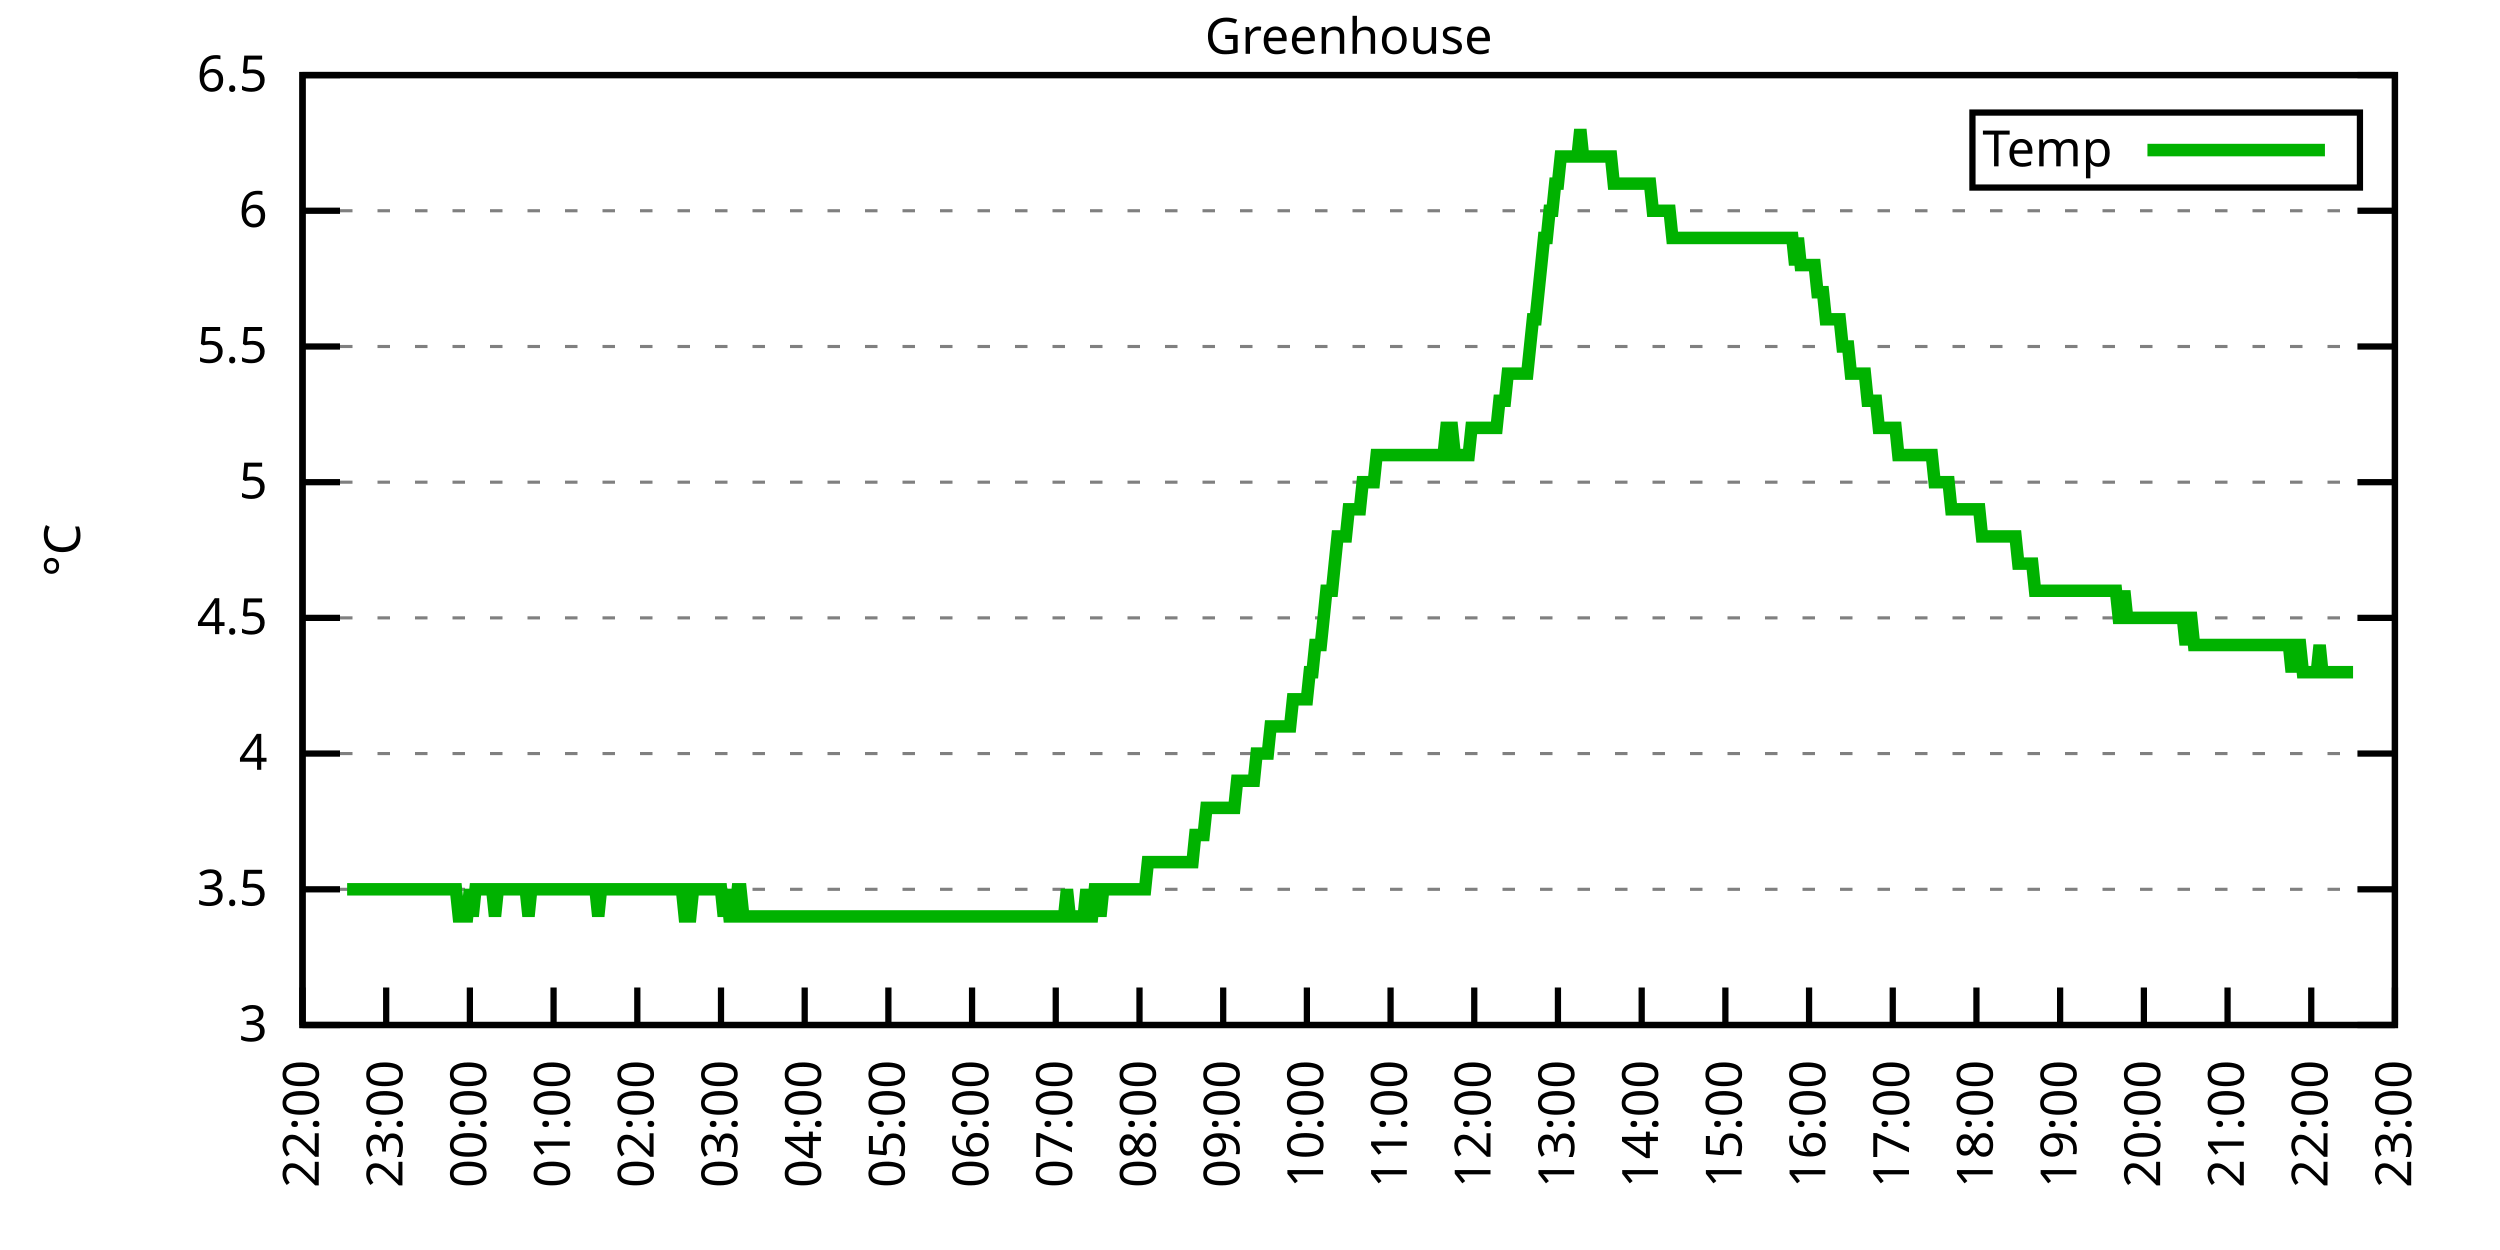
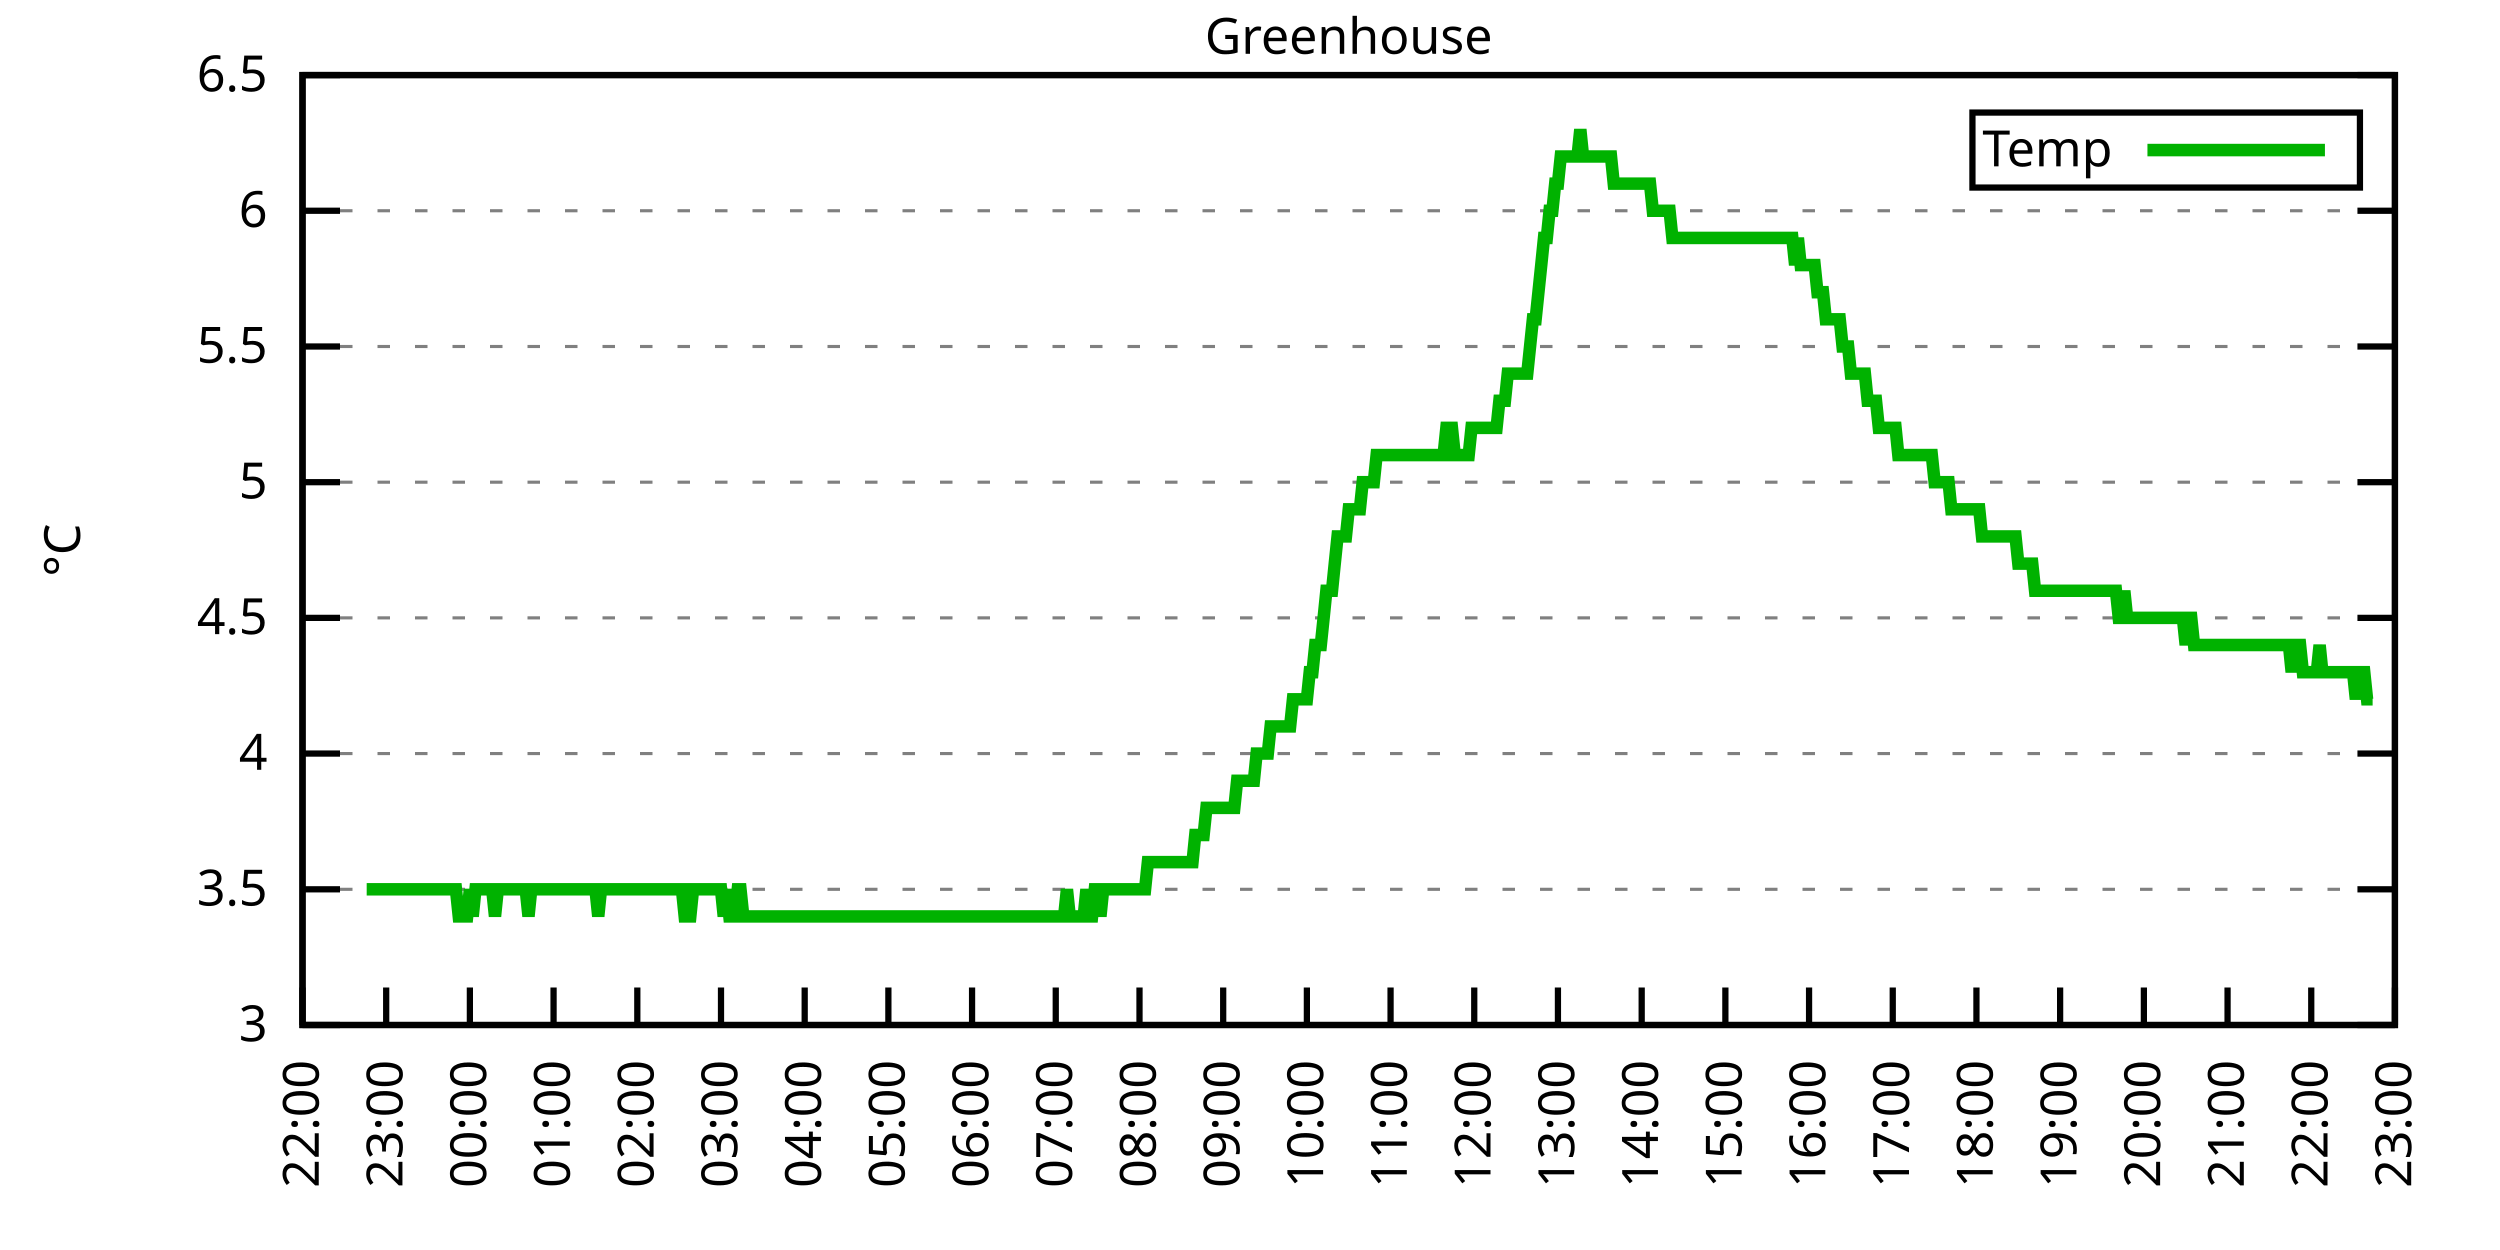
<svg xmlns="http://www.w3.org/2000/svg" xmlns:xlink="http://www.w3.org/1999/xlink" width="400" height="200" viewBox="0 0 400 200">
  <g id="gnuplot_canvas">
    <rect x="0" y="0" width="400" height="200" fill="none" />
    <defs>
      <circle id="gpDot" r="0.5" stroke-width="0.5" stroke="currentColor" />
      <path id="gpPt0" stroke-width="0.333" stroke="currentColor" d="M-1,0 h2 M0,-1 v2" />
      <path id="gpPt1" stroke-width="0.333" stroke="currentColor" d="M-1,-1 L1,1 M1,-1 L-1,1" />
      <path id="gpPt2" stroke-width="0.333" stroke="currentColor" d="M-1,0 L1,0 M0,-1 L0,1 M-1,-1 L1,1 M-1,1 L1,-1" />
      <rect id="gpPt3" stroke-width="0.333" stroke="currentColor" x="-1" y="-1" width="2" height="2" />
      <rect id="gpPt4" stroke-width="0.333" stroke="currentColor" fill="currentColor" x="-1" y="-1" width="2" height="2" />
      <circle id="gpPt5" stroke-width="0.333" stroke="currentColor" cx="0" cy="0" r="1" />
      <use xlink:href="#gpPt5" id="gpPt6" fill="currentColor" stroke="none" />
      <path id="gpPt7" stroke-width="0.333" stroke="currentColor" d="M0,-1.33 L-1.33,0.67 L1.33,0.67 z" />
      <use xlink:href="#gpPt7" id="gpPt8" fill="currentColor" stroke="none" />
      <use xlink:href="#gpPt7" id="gpPt9" stroke="currentColor" transform="rotate(180)" />
      <use xlink:href="#gpPt9" id="gpPt10" fill="currentColor" stroke="none" />
      <use xlink:href="#gpPt3" id="gpPt11" stroke="currentColor" transform="rotate(45)" />
      <use xlink:href="#gpPt11" id="gpPt12" fill="currentColor" stroke="none" />
      <path id="gpPt13" stroke-width="0.333" stroke="currentColor" d="M0,1.330 L1.265,0.411 L0.782,-1.067 L-0.782,-1.076 L-1.265,0.411 z" />
      <use xlink:href="#gpPt13" id="gpPt14" fill="currentColor" stroke="none" />
      <filter id="textbox" filterUnits="objectBoundingBox" x="0" y="0" height="1" width="1">
        <feFlood flood-color="white" flood-opacity="1" result="bgnd" />
        <feComposite in="SourceGraphic" in2="bgnd" operator="atop" />
      </filter>
      <filter id="greybox" filterUnits="objectBoundingBox" x="0" y="0" height="1" width="1">
        <feFlood flood-color="lightgrey" flood-opacity="1" result="grey" />
        <feComposite in="SourceGraphic" in2="grey" operator="atop" />
      </filter>
    </defs>
    <g fill="none" color="white" stroke="currentColor" stroke-width="1.00" stroke-linecap="butt" stroke-linejoin="miter">
</g>
    <g fill="none" color="black" stroke="currentColor" stroke-width="1.00" stroke-linecap="butt" stroke-linejoin="miter">
      <g stroke="none" shape-rendering="crispEdges">
        <polygon fill="rgb(255, 255, 255)" points="48.40,164.00 383.18,164.00 383.18,12.02 48.40,12.02 " />
      </g>
    </g>
    <g fill="none" color="black" stroke="currentColor" stroke-width="1.00" stroke-linecap="butt" stroke-linejoin="miter">
</g>
    <g fill="none" color="black" stroke="black" stroke-width="0.50" stroke-linecap="butt" stroke-linejoin="miter">
</g>
    <g fill="none" color="gray" stroke="currentColor" stroke-width="0.50" stroke-linecap="butt" stroke-linejoin="miter">
      <path stroke="gray" stroke-dasharray="2,4" class="gridline" d="M48.40,164.00 L383.19,164.00  " />
    </g>
    <g fill="none" color="gray" stroke="gray" stroke-width="1.00" stroke-linecap="butt" stroke-linejoin="miter">
</g>
    <g fill="none" color="black" stroke="currentColor" stroke-width="1.00" stroke-linecap="butt" stroke-linejoin="miter">
      <path stroke="black" d="M48.40,164.00 L54.40,164.00 M383.19,164.00 L377.19,164.00  " />
      <g transform="translate(42.80,166.60)" stroke="none" fill="black" font-family="Sans" font-size="8.00" text-anchor="end">
        <text>
          <tspan font-family="Sans"> 3</tspan>
        </text>
      </g>
    </g>
    <g fill="none" color="black" stroke="currentColor" stroke-width="1.00" stroke-linecap="butt" stroke-linejoin="miter">
</g>
    <g fill="none" color="black" stroke="black" stroke-width="0.50" stroke-linecap="butt" stroke-linejoin="miter">
</g>
    <g fill="none" color="gray" stroke="currentColor" stroke-width="0.50" stroke-linecap="butt" stroke-linejoin="miter">
      <path stroke="gray" stroke-dasharray="2,4" class="gridline" d="M48.40,142.29 L383.19,142.29  " />
    </g>
    <g fill="none" color="gray" stroke="gray" stroke-width="1.00" stroke-linecap="butt" stroke-linejoin="miter">
</g>
    <g fill="none" color="black" stroke="currentColor" stroke-width="1.00" stroke-linecap="butt" stroke-linejoin="miter">
      <path stroke="black" d="M48.40,142.29 L54.40,142.29 M383.19,142.29 L377.19,142.29  " />
      <g transform="translate(42.80,144.89)" stroke="none" fill="black" font-family="Sans" font-size="8.00" text-anchor="end">
        <text>
          <tspan font-family="Sans"> 3.5</tspan>
        </text>
      </g>
    </g>
    <g fill="none" color="black" stroke="currentColor" stroke-width="1.00" stroke-linecap="butt" stroke-linejoin="miter">
</g>
    <g fill="none" color="black" stroke="black" stroke-width="0.50" stroke-linecap="butt" stroke-linejoin="miter">
</g>
    <g fill="none" color="gray" stroke="currentColor" stroke-width="0.50" stroke-linecap="butt" stroke-linejoin="miter">
      <path stroke="gray" stroke-dasharray="2,4" class="gridline" d="M48.40,120.57 L383.19,120.57  " />
    </g>
    <g fill="none" color="gray" stroke="gray" stroke-width="1.00" stroke-linecap="butt" stroke-linejoin="miter">
</g>
    <g fill="none" color="black" stroke="currentColor" stroke-width="1.00" stroke-linecap="butt" stroke-linejoin="miter">
      <path stroke="black" d="M48.40,120.57 L54.40,120.57 M383.19,120.57 L377.19,120.57  " />
      <g transform="translate(42.80,123.17)" stroke="none" fill="black" font-family="Sans" font-size="8.00" text-anchor="end">
        <text>
          <tspan font-family="Sans"> 4</tspan>
        </text>
      </g>
    </g>
    <g fill="none" color="black" stroke="currentColor" stroke-width="1.00" stroke-linecap="butt" stroke-linejoin="miter">
</g>
    <g fill="none" color="black" stroke="black" stroke-width="0.50" stroke-linecap="butt" stroke-linejoin="miter">
</g>
    <g fill="none" color="gray" stroke="currentColor" stroke-width="0.50" stroke-linecap="butt" stroke-linejoin="miter">
      <path stroke="gray" stroke-dasharray="2,4" class="gridline" d="M48.40,98.86 L383.19,98.86  " />
    </g>
    <g fill="none" color="gray" stroke="gray" stroke-width="1.00" stroke-linecap="butt" stroke-linejoin="miter">
</g>
    <g fill="none" color="black" stroke="currentColor" stroke-width="1.00" stroke-linecap="butt" stroke-linejoin="miter">
      <path stroke="black" d="M48.40,98.86 L54.40,98.86 M383.19,98.86 L377.19,98.86  " />
      <g transform="translate(42.80,101.46)" stroke="none" fill="black" font-family="Sans" font-size="8.00" text-anchor="end">
        <text>
          <tspan font-family="Sans"> 4.5</tspan>
        </text>
      </g>
    </g>
    <g fill="none" color="black" stroke="currentColor" stroke-width="1.00" stroke-linecap="butt" stroke-linejoin="miter">
</g>
    <g fill="none" color="black" stroke="black" stroke-width="0.50" stroke-linecap="butt" stroke-linejoin="miter">
</g>
    <g fill="none" color="gray" stroke="currentColor" stroke-width="0.50" stroke-linecap="butt" stroke-linejoin="miter">
      <path stroke="gray" stroke-dasharray="2,4" class="gridline" d="M48.40,77.15 L383.19,77.15  " />
    </g>
    <g fill="none" color="gray" stroke="gray" stroke-width="1.00" stroke-linecap="butt" stroke-linejoin="miter">
</g>
    <g fill="none" color="black" stroke="currentColor" stroke-width="1.00" stroke-linecap="butt" stroke-linejoin="miter">
      <path stroke="black" d="M48.40,77.15 L54.40,77.15 M383.19,77.15 L377.19,77.15  " />
      <g transform="translate(42.80,79.75)" stroke="none" fill="black" font-family="Sans" font-size="8.00" text-anchor="end">
        <text>
          <tspan font-family="Sans"> 5</tspan>
        </text>
      </g>
    </g>
    <g fill="none" color="black" stroke="currentColor" stroke-width="1.00" stroke-linecap="butt" stroke-linejoin="miter">
</g>
    <g fill="none" color="black" stroke="black" stroke-width="0.50" stroke-linecap="butt" stroke-linejoin="miter">
</g>
    <g fill="none" color="gray" stroke="currentColor" stroke-width="0.50" stroke-linecap="butt" stroke-linejoin="miter">
      <path stroke="gray" stroke-dasharray="2,4" class="gridline" d="M48.40,55.44 L383.19,55.44  " />
    </g>
    <g fill="none" color="gray" stroke="gray" stroke-width="1.00" stroke-linecap="butt" stroke-linejoin="miter">
</g>
    <g fill="none" color="black" stroke="currentColor" stroke-width="1.00" stroke-linecap="butt" stroke-linejoin="miter">
      <path stroke="black" d="M48.40,55.44 L54.40,55.44 M383.19,55.44 L377.19,55.44  " />
      <g transform="translate(42.80,58.04)" stroke="none" fill="black" font-family="Sans" font-size="8.00" text-anchor="end">
        <text>
          <tspan font-family="Sans"> 5.5</tspan>
        </text>
      </g>
    </g>
    <g fill="none" color="black" stroke="currentColor" stroke-width="1.00" stroke-linecap="butt" stroke-linejoin="miter">
</g>
    <g fill="none" color="black" stroke="black" stroke-width="0.50" stroke-linecap="butt" stroke-linejoin="miter">
</g>
    <g fill="none" color="gray" stroke="currentColor" stroke-width="0.50" stroke-linecap="butt" stroke-linejoin="miter">
      <path stroke="gray" stroke-dasharray="2,4" class="gridline" d="M48.40,33.72 L383.19,33.72  " />
    </g>
    <g fill="none" color="gray" stroke="gray" stroke-width="1.00" stroke-linecap="butt" stroke-linejoin="miter">
</g>
    <g fill="none" color="black" stroke="currentColor" stroke-width="1.00" stroke-linecap="butt" stroke-linejoin="miter">
      <path stroke="black" d="M48.40,33.72 L54.40,33.72 M383.19,33.72 L377.19,33.72  " />
      <g transform="translate(42.80,36.32)" stroke="none" fill="black" font-family="Sans" font-size="8.00" text-anchor="end">
        <text>
          <tspan font-family="Sans"> 6</tspan>
        </text>
      </g>
    </g>
    <g fill="none" color="black" stroke="currentColor" stroke-width="1.00" stroke-linecap="butt" stroke-linejoin="miter">
</g>
    <g fill="none" color="black" stroke="black" stroke-width="0.50" stroke-linecap="butt" stroke-linejoin="miter">
</g>
    <g fill="none" color="gray" stroke="currentColor" stroke-width="0.50" stroke-linecap="butt" stroke-linejoin="miter">
      <path stroke="gray" stroke-dasharray="2,4" class="gridline" d="M48.40,12.01 L383.19,12.01  " />
    </g>
    <g fill="none" color="gray" stroke="gray" stroke-width="1.00" stroke-linecap="butt" stroke-linejoin="miter">
</g>
    <g fill="none" color="black" stroke="currentColor" stroke-width="1.00" stroke-linecap="butt" stroke-linejoin="miter">
      <path stroke="black" d="M48.40,12.01 L54.40,12.01 M383.19,12.01 L377.19,12.01  " />
      <g transform="translate(42.80,14.61)" stroke="none" fill="black" font-family="Sans" font-size="8.00" text-anchor="end">
        <text>
          <tspan font-family="Sans"> 6.5</tspan>
        </text>
      </g>
    </g>
    <g fill="none" color="black" stroke="currentColor" stroke-width="1.00" stroke-linecap="butt" stroke-linejoin="miter">
      <path stroke="black" d="M48.40,164.00 L48.40,158.00  " />
      <g transform="translate(51.00,169.60) rotate(270.00)" stroke="none" fill="black" font-family="Sans" font-size="8.00" text-anchor="end">
        <text>
          <tspan font-family="Sans">22:00</tspan>
        </text>
      </g>
    </g>
    <g fill="none" color="black" stroke="currentColor" stroke-width="1.00" stroke-linecap="butt" stroke-linejoin="miter">
      <path stroke="black" d="M61.79,164.00 L61.79,158.00  " />
      <g transform="translate(64.39,169.60) rotate(270.00)" stroke="none" fill="black" font-family="Sans" font-size="8.00" text-anchor="end">
        <text>
          <tspan font-family="Sans">23:00</tspan>
        </text>
      </g>
    </g>
    <g fill="none" color="black" stroke="currentColor" stroke-width="1.00" stroke-linecap="butt" stroke-linejoin="miter">
      <path stroke="black" d="M75.18,164.00 L75.18,158.00  " />
      <g transform="translate(77.78,169.60) rotate(270.00)" stroke="none" fill="black" font-family="Sans" font-size="8.00" text-anchor="end">
        <text>
          <tspan font-family="Sans">00:00</tspan>
        </text>
      </g>
    </g>
    <g fill="none" color="black" stroke="currentColor" stroke-width="1.00" stroke-linecap="butt" stroke-linejoin="miter">
      <path stroke="black" d="M88.57,164.00 L88.57,158.00  " />
      <g transform="translate(91.17,169.60) rotate(270.00)" stroke="none" fill="black" font-family="Sans" font-size="8.00" text-anchor="end">
        <text>
          <tspan font-family="Sans">01:00</tspan>
        </text>
      </g>
    </g>
    <g fill="none" color="black" stroke="currentColor" stroke-width="1.00" stroke-linecap="butt" stroke-linejoin="miter">
      <path stroke="black" d="M101.97,164.00 L101.97,158.00  " />
      <g transform="translate(104.57,169.60) rotate(270.00)" stroke="none" fill="black" font-family="Sans" font-size="8.00" text-anchor="end">
        <text>
          <tspan font-family="Sans">02:00</tspan>
        </text>
      </g>
    </g>
    <g fill="none" color="black" stroke="currentColor" stroke-width="1.00" stroke-linecap="butt" stroke-linejoin="miter">
      <path stroke="black" d="M115.36,164.00 L115.36,158.00  " />
      <g transform="translate(117.96,169.60) rotate(270.00)" stroke="none" fill="black" font-family="Sans" font-size="8.00" text-anchor="end">
        <text>
          <tspan font-family="Sans">03:00</tspan>
        </text>
      </g>
    </g>
    <g fill="none" color="black" stroke="currentColor" stroke-width="1.00" stroke-linecap="butt" stroke-linejoin="miter">
      <path stroke="black" d="M128.75,164.00 L128.75,158.00  " />
      <g transform="translate(131.35,169.60) rotate(270.00)" stroke="none" fill="black" font-family="Sans" font-size="8.00" text-anchor="end">
        <text>
          <tspan font-family="Sans">04:00</tspan>
        </text>
      </g>
    </g>
    <g fill="none" color="black" stroke="currentColor" stroke-width="1.00" stroke-linecap="butt" stroke-linejoin="miter">
      <path stroke="black" d="M142.14,164.00 L142.14,158.00  " />
      <g transform="translate(144.74,169.60) rotate(270.00)" stroke="none" fill="black" font-family="Sans" font-size="8.00" text-anchor="end">
        <text>
          <tspan font-family="Sans">05:00</tspan>
        </text>
      </g>
    </g>
    <g fill="none" color="black" stroke="currentColor" stroke-width="1.00" stroke-linecap="butt" stroke-linejoin="miter">
      <path stroke="black" d="M155.53,164.00 L155.53,158.00  " />
      <g transform="translate(158.13,169.60) rotate(270.00)" stroke="none" fill="black" font-family="Sans" font-size="8.00" text-anchor="end">
        <text>
          <tspan font-family="Sans">06:00</tspan>
        </text>
      </g>
    </g>
    <g fill="none" color="black" stroke="currentColor" stroke-width="1.00" stroke-linecap="butt" stroke-linejoin="miter">
      <path stroke="black" d="M168.92,164.00 L168.92,158.00  " />
      <g transform="translate(171.52,169.60) rotate(270.00)" stroke="none" fill="black" font-family="Sans" font-size="8.00" text-anchor="end">
        <text>
          <tspan font-family="Sans">07:00</tspan>
        </text>
      </g>
    </g>
    <g fill="none" color="black" stroke="currentColor" stroke-width="1.00" stroke-linecap="butt" stroke-linejoin="miter">
      <path stroke="black" d="M182.32,164.00 L182.32,158.00  " />
      <g transform="translate(184.92,169.60) rotate(270.00)" stroke="none" fill="black" font-family="Sans" font-size="8.00" text-anchor="end">
        <text>
          <tspan font-family="Sans">08:00</tspan>
        </text>
      </g>
    </g>
    <g fill="none" color="black" stroke="currentColor" stroke-width="1.00" stroke-linecap="butt" stroke-linejoin="miter">
      <path stroke="black" d="M195.71,164.00 L195.71,158.00  " />
      <g transform="translate(198.31,169.60) rotate(270.00)" stroke="none" fill="black" font-family="Sans" font-size="8.00" text-anchor="end">
        <text>
          <tspan font-family="Sans">09:00</tspan>
        </text>
      </g>
    </g>
    <g fill="none" color="black" stroke="currentColor" stroke-width="1.00" stroke-linecap="butt" stroke-linejoin="miter">
      <path stroke="black" d="M209.10,164.00 L209.10,158.00  " />
      <g transform="translate(211.70,169.60) rotate(270.00)" stroke="none" fill="black" font-family="Sans" font-size="8.00" text-anchor="end">
        <text>
          <tspan font-family="Sans">10:00</tspan>
        </text>
      </g>
    </g>
    <g fill="none" color="black" stroke="currentColor" stroke-width="1.00" stroke-linecap="butt" stroke-linejoin="miter">
      <path stroke="black" d="M222.49,164.00 L222.49,158.00  " />
      <g transform="translate(225.09,169.60) rotate(270.00)" stroke="none" fill="black" font-family="Sans" font-size="8.00" text-anchor="end">
        <text>
          <tspan font-family="Sans">11:00</tspan>
        </text>
      </g>
    </g>
    <g fill="none" color="black" stroke="currentColor" stroke-width="1.00" stroke-linecap="butt" stroke-linejoin="miter">
      <path stroke="black" d="M235.88,164.00 L235.88,158.00  " />
      <g transform="translate(238.48,169.60) rotate(270.00)" stroke="none" fill="black" font-family="Sans" font-size="8.00" text-anchor="end">
        <text>
          <tspan font-family="Sans">12:00</tspan>
        </text>
      </g>
    </g>
    <g fill="none" color="black" stroke="currentColor" stroke-width="1.00" stroke-linecap="butt" stroke-linejoin="miter">
      <path stroke="black" d="M249.27,164.00 L249.27,158.00  " />
      <g transform="translate(251.87,169.60) rotate(270.00)" stroke="none" fill="black" font-family="Sans" font-size="8.00" text-anchor="end">
        <text>
          <tspan font-family="Sans">13:00</tspan>
        </text>
      </g>
    </g>
    <g fill="none" color="black" stroke="currentColor" stroke-width="1.00" stroke-linecap="butt" stroke-linejoin="miter">
      <path stroke="black" d="M262.67,164.00 L262.67,158.00  " />
      <g transform="translate(265.27,169.60) rotate(270.00)" stroke="none" fill="black" font-family="Sans" font-size="8.00" text-anchor="end">
        <text>
          <tspan font-family="Sans">14:00</tspan>
        </text>
      </g>
    </g>
    <g fill="none" color="black" stroke="currentColor" stroke-width="1.00" stroke-linecap="butt" stroke-linejoin="miter">
      <path stroke="black" d="M276.06,164.00 L276.06,158.00  " />
      <g transform="translate(278.66,169.60) rotate(270.00)" stroke="none" fill="black" font-family="Sans" font-size="8.00" text-anchor="end">
        <text>
          <tspan font-family="Sans">15:00</tspan>
        </text>
      </g>
    </g>
    <g fill="none" color="black" stroke="currentColor" stroke-width="1.00" stroke-linecap="butt" stroke-linejoin="miter">
      <path stroke="black" d="M289.45,164.00 L289.45,158.00  " />
      <g transform="translate(292.05,169.60) rotate(270.00)" stroke="none" fill="black" font-family="Sans" font-size="8.00" text-anchor="end">
        <text>
          <tspan font-family="Sans">16:00</tspan>
        </text>
      </g>
    </g>
    <g fill="none" color="black" stroke="currentColor" stroke-width="1.00" stroke-linecap="butt" stroke-linejoin="miter">
      <path stroke="black" d="M302.84,164.00 L302.84,158.00  " />
      <g transform="translate(305.44,169.60) rotate(270.00)" stroke="none" fill="black" font-family="Sans" font-size="8.00" text-anchor="end">
        <text>
          <tspan font-family="Sans">17:00</tspan>
        </text>
      </g>
    </g>
    <g fill="none" color="black" stroke="currentColor" stroke-width="1.00" stroke-linecap="butt" stroke-linejoin="miter">
      <path stroke="black" d="M316.23,164.00 L316.23,158.00  " />
      <g transform="translate(318.83,169.60) rotate(270.00)" stroke="none" fill="black" font-family="Sans" font-size="8.00" text-anchor="end">
        <text>
          <tspan font-family="Sans">18:00</tspan>
        </text>
      </g>
    </g>
    <g fill="none" color="black" stroke="currentColor" stroke-width="1.00" stroke-linecap="butt" stroke-linejoin="miter">
      <path stroke="black" d="M329.62,164.00 L329.62,158.00  " />
      <g transform="translate(332.22,169.60) rotate(270.00)" stroke="none" fill="black" font-family="Sans" font-size="8.00" text-anchor="end">
        <text>
          <tspan font-family="Sans">19:00</tspan>
        </text>
      </g>
    </g>
    <g fill="none" color="black" stroke="currentColor" stroke-width="1.00" stroke-linecap="butt" stroke-linejoin="miter">
      <path stroke="black" d="M343.02,164.00 L343.02,158.00  " />
      <g transform="translate(345.62,169.60) rotate(270.00)" stroke="none" fill="black" font-family="Sans" font-size="8.00" text-anchor="end">
        <text>
          <tspan font-family="Sans">20:00</tspan>
        </text>
      </g>
    </g>
    <g fill="none" color="black" stroke="currentColor" stroke-width="1.00" stroke-linecap="butt" stroke-linejoin="miter">
      <path stroke="black" d="M356.41,164.00 L356.41,158.00  " />
      <g transform="translate(359.01,169.60) rotate(270.00)" stroke="none" fill="black" font-family="Sans" font-size="8.00" text-anchor="end">
        <text>
          <tspan font-family="Sans">21:00</tspan>
        </text>
      </g>
    </g>
    <g fill="none" color="black" stroke="currentColor" stroke-width="1.00" stroke-linecap="butt" stroke-linejoin="miter">
      <path stroke="black" d="M369.80,164.00 L369.80,158.00  " />
      <g transform="translate(372.40,169.60) rotate(270.00)" stroke="none" fill="black" font-family="Sans" font-size="8.00" text-anchor="end">
        <text>
          <tspan font-family="Sans">22:00</tspan>
        </text>
      </g>
    </g>
    <g fill="none" color="black" stroke="currentColor" stroke-width="1.00" stroke-linecap="butt" stroke-linejoin="miter">
      <path stroke="black" d="M383.19,164.00 L383.19,158.00  " />
      <g transform="translate(385.79,169.60) rotate(270.00)" stroke="none" fill="black" font-family="Sans" font-size="8.00" text-anchor="end">
        <text>
          <tspan font-family="Sans">23:00</tspan>
        </text>
      </g>
    </g>
    <g fill="none" color="black" stroke="currentColor" stroke-width="1.00" stroke-linecap="butt" stroke-linejoin="miter">
</g>
    <g fill="none" color="black" stroke="currentColor" stroke-width="1.00" stroke-linecap="butt" stroke-linejoin="miter">
      <path stroke="black" d="M48.40,12.01 L48.40,164.00 L383.19,164.00 L383.19,12.01 L48.40,12.01 Z  " />
    </g>
    <g fill="none" color="black" stroke="currentColor" stroke-width="1.00" stroke-linecap="butt" stroke-linejoin="miter">
</g>
    <g fill="none" color="black" stroke="currentColor" stroke-width="1.00" stroke-linecap="butt" stroke-linejoin="miter">
      <path stroke="black" d="M315.59,30.01 L315.59,18.01 L377.59,18.01 L377.59,30.01 L315.59,30.01 Z  " />
    </g>
    <g id="Greenhouse_plot_1">
      <g fill="none" color="white" stroke="black" stroke-width="2.00" stroke-linecap="butt" stroke-linejoin="miter">
</g>
      <g fill="none" color="black" stroke="currentColor" stroke-width="2.00" stroke-linecap="butt" stroke-linejoin="miter">
        <g transform="translate(337.99,26.61)" stroke="none" fill="black" font-family="Sans" font-size="8.00" text-anchor="end">
          <text>
            <tspan font-family="Sans">Temp</tspan>
          </text>
        </g>
      </g>
      <g fill="none" color="black" stroke="currentColor" stroke-width="2.00" stroke-linecap="butt" stroke-linejoin="miter">
-         <path stroke="rgb(  0, 178,   0)" d="M343.59,24.01 L371.99,24.01 M55.54,142.29 L55.99,142.29 L56.43,142.29 L56.88,142.29 L57.33,142.29 L57.77,142.29   L58.22,142.29 L58.67,142.29 L59.11,142.29 L59.56,142.29 L60.01,142.29 L60.45,142.29 L60.90,142.29 L61.35,142.29   L61.79,142.29 L62.24,142.29 L62.68,142.29 L63.13,142.29 L63.58,142.29 L64.02,142.29 L64.47,142.29 L64.92,142.29   L65.36,142.29 L65.81,142.29 L66.26,142.29 L66.70,142.29 L67.15,142.29 L67.59,142.29 L68.04,142.29 L68.49,142.29   L68.93,142.29 L69.38,142.29 L69.83,142.29 L70.27,142.29 L70.72,142.29 L71.17,142.29 L71.61,142.29 L72.06,142.29   L72.50,142.29 L72.95,142.29 L73.40,146.63 L73.84,146.63 L74.29,146.63 L74.74,146.63 L75.18,142.29 L75.63,146.63   L76.08,142.29 L76.52,142.29 L76.97,142.29 L77.42,142.29 L77.86,142.29 L78.31,142.29 L78.75,142.29 L79.20,146.63   L79.65,142.29 L80.09,142.29 L80.54,142.29 L80.99,142.29 L81.43,142.29 L81.88,142.29 L82.33,142.29 L82.77,142.29   L83.22,142.29 L83.66,142.29 L84.11,142.29 L84.56,146.63 L85.00,142.29 L85.45,142.29 L85.90,142.29 L86.34,142.29   L86.79,142.29 L87.24,142.29 L87.68,142.29 L88.13,142.29 L88.57,142.29 L89.02,142.29 L89.47,142.29 L89.91,142.29   L90.36,142.29 L90.81,142.29 L91.25,142.29 L91.70,142.29 L92.15,142.29 L92.59,142.29 L93.04,142.29 L93.49,142.29   L93.93,142.29 L94.38,142.29 L94.82,142.29 L95.27,142.29 L95.72,146.63 L96.16,142.29 L96.61,142.29 L97.06,142.29   L97.50,142.29 L97.95,142.29 L98.40,142.29 L98.84,142.29 L99.29,142.29 L99.73,142.29 L100.18,142.29 L100.63,142.29   L101.07,142.29 L101.52,142.29 L101.97,142.29 L102.41,142.29 L102.86,142.29 L103.31,142.29 L103.75,142.29 L104.20,142.29   L104.64,142.29 L105.09,142.29 L105.54,142.29 L105.98,142.29 L106.43,142.29 L106.88,142.29 L107.32,142.29 L107.77,142.29   L108.22,142.29 L108.66,142.29 L109.11,142.29 L109.55,146.63 L110.00,146.63 L110.45,146.63 L110.89,142.29 L111.34,142.29   L111.79,142.29 L112.23,142.29 L112.68,142.29 L113.13,142.29 L113.57,142.29 L114.02,142.29 L114.47,142.29 L114.91,142.29   L115.36,142.29 L115.80,146.63 L116.25,142.29 L116.70,146.63 L117.14,146.63 L117.59,146.63 L118.04,142.29 L118.48,142.29   L118.93,146.63 L119.38,146.63 L119.82,146.63 L120.27,146.63 L120.71,146.63 L121.16,146.63 L121.61,146.63 L122.05,146.63   L122.50,146.63 L122.95,146.63 L123.39,146.63 L123.84,146.63 L124.29,146.63 L124.73,146.63 L125.18,146.63 L125.62,146.63   L126.07,146.63 L126.52,146.63 L126.96,146.63 L127.41,146.63 L127.86,146.63 L128.30,146.63 L128.75,146.63 L129.20,146.63   L129.64,146.63 L130.09,146.63 L130.54,146.63 L130.98,146.63 L131.43,146.63 L131.87,146.63 L132.32,146.63 L132.77,146.63   L133.21,146.63 L133.66,146.63 L134.11,146.63 L134.55,146.63 L135.00,146.63 L135.45,146.63 L135.89,146.63 L136.34,146.63   L136.78,146.63 L137.23,146.63 L137.68,146.63 L138.12,146.63 L138.57,146.63 L139.02,146.63 L139.46,146.63 L139.91,146.63   L140.36,146.63 L140.80,146.63 L141.25,146.63 L141.69,146.63 L142.14,146.63 L142.59,146.63 L143.03,146.63 L143.48,146.63   L143.93,146.63 L144.37,146.63 L144.82,146.63 L145.27,146.63 L145.71,146.63 L146.16,146.63 L146.61,146.63 L147.05,146.63   L147.50,146.63 L147.94,146.63 L148.39,146.63 L148.84,146.63 L149.28,146.63 L149.73,146.63 L150.18,146.63 L150.62,146.63   L151.07,146.63 L151.52,146.63 L151.96,146.63 L152.41,146.63 L152.85,146.63 L153.30,146.63 L153.75,146.63 L154.19,146.63   L154.64,146.63 L155.09,146.63 L155.53,146.63 L155.98,146.63 L156.43,146.63 L156.87,146.63 L157.32,146.63 L157.76,146.63   L158.21,146.63 L158.66,146.63 L159.10,146.63 L159.55,146.63 L160.00,146.63 L160.44,146.63 L160.89,146.63 L161.34,146.63   L161.78,146.63 L162.23,146.63 L162.67,146.63 L163.12,146.63 L163.57,146.63 L164.01,146.63 L164.46,146.63 L164.91,146.63   L165.35,146.63 L165.80,146.63 L166.25,146.63 L166.69,146.63 L167.14,146.63 L167.59,146.63 L168.03,146.63 L168.48,146.63   L168.92,146.63 L169.37,146.63 L169.82,146.63 L170.26,146.63 L170.71,142.29 L171.16,146.63 L171.60,146.63 L172.05,146.63   L172.50,146.63 L172.94,146.63 L173.39,146.63 L173.83,142.29 L174.28,146.63 L174.73,146.63 L175.17,142.29 L175.62,142.29   L176.07,146.63 L176.51,142.29 L176.96,142.29 L177.41,142.29 L177.85,142.29 L178.30,142.29 L178.74,142.29 L179.19,142.29   L179.64,142.29 L180.08,142.29 L180.53,142.29 L180.98,142.29 L181.42,142.29 L181.87,142.29 L182.32,142.29 L182.76,142.29   L183.21,142.29 L183.66,137.94 L184.10,137.94 L184.55,137.94 L184.99,137.94 L185.44,137.94 L185.89,137.94 L186.33,137.94   L186.78,137.94 L187.23,137.94 L187.67,137.94 L188.12,137.94 L188.57,137.94 L189.01,137.94 L189.46,137.94 L189.90,137.94   L190.35,137.94 L190.80,137.94 L191.24,133.60 L191.69,133.60 L192.14,133.60 L192.58,133.60 L193.03,129.26 L193.48,129.26   L193.92,129.26 L194.37,129.26 L194.81,129.26 L195.26,129.26 L195.71,129.26 L196.15,129.26 L196.60,129.26 L197.05,129.26   L197.49,129.26 L197.94,124.92 L198.39,124.92 L198.83,124.92 L199.28,124.92 L199.73,124.92 L200.17,124.92 L200.62,124.92   L201.06,120.57 L201.51,120.57 L201.96,120.57 L202.40,120.57 L202.85,120.57 L203.30,116.23 L203.74,116.23 L204.19,116.23   L204.64,116.23 L205.08,116.23 L205.53,116.23 L205.97,116.23 L206.42,116.23 L206.87,111.89 L207.31,111.89 L207.76,111.89   L208.21,111.89 L208.65,111.89 L209.10,111.89 L209.55,107.55 L209.99,107.55 L210.44,103.20 L210.88,103.20 L211.33,103.20   L211.78,98.86 L212.22,94.52 L212.67,94.52 L213.12,94.52 L213.56,90.18 L214.01,85.83 L214.46,85.83 L214.90,85.83   L215.35,85.83 L215.80,81.49 L216.24,81.49 L216.69,81.49 L217.13,81.49 L217.58,81.49 L218.03,77.15 L218.47,77.15   L218.92,77.15 L219.37,77.15 L219.81,77.15 L220.26,72.81 L220.71,72.81 L221.15,72.81 L221.60,72.81 L222.04,72.81   L222.49,72.81 L222.94,72.81 L223.38,72.81 L223.83,72.81 L224.28,72.81 L224.72,72.81 L225.17,72.81 L225.62,72.81   L226.06,72.81 L226.51,72.81 L226.95,72.81 L227.40,72.81 L227.85,72.81 L228.29,72.81 L228.74,72.81 L229.19,72.81   L229.63,72.81 L230.08,72.81 L230.53,72.81 L230.97,72.81 L231.42,68.46 L231.86,68.46 L232.31,68.46 L232.76,72.81   L233.20,72.81 L233.65,72.81 L234.10,72.81 L234.54,72.81 L234.99,72.81 L235.44,68.46 L235.88,68.46 L236.33,68.46   L236.78,68.46 L237.22,68.46 L237.67,68.46 L238.11,68.46 L238.56,68.46 L239.01,68.46 L239.45,68.46 L239.90,64.12   L240.35,64.12 L240.79,64.12 L241.24,59.78 L241.69,59.78 L242.13,59.78 L242.58,59.78 L243.02,59.78 L243.47,59.78   L243.92,59.78 L244.36,59.78 L244.81,55.44 L245.26,51.09 L245.70,51.09 L246.15,46.75 L246.60,42.41 L247.04,38.07   L247.49,38.07 L247.93,33.72 L248.38,33.72 L248.83,29.38 L249.27,29.38 L249.72,25.04 L250.17,25.04 L250.61,25.04   L251.06,25.04 L251.51,25.04 L251.95,25.04 L252.40,25.04 L252.85,20.70 L253.29,25.04 L253.74,25.04 L254.18,25.04   L254.63,25.04 L255.08,25.04 L255.52,25.04 L255.97,25.04 L256.42,25.04 L256.86,25.04 L257.31,25.04 L257.76,25.04   L258.20,29.38 L258.65,29.38 L259.09,29.38 L259.54,29.38 L259.99,29.38 L260.43,29.38 L260.88,29.38 L261.33,29.38   L261.77,29.38 L262.22,29.38 L262.67,29.38 L263.11,29.38 L263.56,29.38 L264.00,29.38 L264.45,33.72 L264.90,33.72   L265.34,33.72 L265.79,33.72 L266.24,33.72 L266.68,33.72 L267.13,33.72 L267.58,38.07 L268.02,38.07 L268.47,38.07   L268.92,38.07 L269.36,38.07 L269.81,38.07 L270.25,38.07 L270.70,38.07 L271.15,38.07 L271.59,38.07 L272.04,38.07   L272.49,38.07 L272.93,38.07 L273.38,38.07 L273.83,38.07 L274.27,38.07 L274.72,38.07 L275.16,38.07 L275.61,38.07   L276.06,38.07 L276.50,38.07 L276.95,38.07 L277.40,38.07 L277.84,38.07 L278.29,38.07 L278.74,38.07 L279.18,38.07   L279.63,38.07 L280.07,38.07 L280.52,38.07 L280.97,38.07 L281.41,38.07 L281.86,38.07 L282.31,38.07 L282.75,38.07   L283.20,38.07 L283.65,38.07 L284.09,38.07 L284.54,38.07 L284.98,38.07 L285.43,38.07 L285.88,38.07 L286.32,38.07   L286.77,38.07 L287.22,42.41 L287.66,38.07 L288.11,42.41 L288.56,42.41 L289.00,42.41 L289.45,42.41 L289.90,42.41   L290.34,42.41 L290.79,46.75 L291.23,46.75 L291.68,46.75 L292.13,51.09 L292.57,51.09 L293.02,51.09 L293.47,51.09   L293.91,51.09 L294.36,51.09 L294.81,55.44 L295.25,55.44 L295.70,55.44 L296.14,59.78 L296.59,59.78 L297.04,59.78   L297.48,59.78 L297.93,59.78 L298.38,59.78 L298.82,64.12 L299.27,64.12 L299.72,64.12 L300.16,64.12 L300.61,68.46   L301.05,68.46 L301.50,68.46 L301.95,68.46 L302.39,68.46 L302.84,68.46 L303.29,68.46 L303.73,72.81 L304.18,72.81   L304.63,72.81 L305.07,72.81 L305.52,72.81 L305.97,72.81 L306.41,72.81 L306.86,72.81 L307.30,72.81 L307.75,72.81   L308.20,72.81 L308.64,72.81 L309.09,72.81 L309.54,77.15 L309.98,77.15 L310.43,77.15 L310.88,77.15 L311.32,77.15   L311.77,77.15 L312.21,81.49 L312.66,81.49 L313.11,81.49 L313.55,81.49 L314.00,81.49 L314.45,81.49 L314.89,81.49   L315.34,81.49 L315.79,81.49 L316.23,81.49 L316.68,81.49 L317.12,85.83 L317.57,85.83 L318.02,85.83 L318.46,85.83   L318.91,85.83 L319.36,85.83 L319.80,85.83 L320.25,85.83 L320.70,85.83 L321.14,85.83 L321.59,85.83 L322.04,85.83   L322.48,85.83 L322.93,90.18 L323.37,90.18 L323.82,90.18 L324.27,90.18 L324.71,90.18 L325.16,90.18 L325.61,94.52   L326.05,94.52 L326.50,94.52 L326.95,94.52 L327.39,94.52 L327.84,94.52 L328.28,94.52 L328.73,94.52 L329.18,94.52   L329.62,94.52 L330.07,94.52 L330.52,94.52 L330.96,94.52 L331.41,94.52 L331.86,94.52 L332.30,94.52 L332.75,94.52   L333.19,94.52 L333.64,94.52 L334.09,94.52 L334.53,94.52 L334.98,94.52 L335.43,94.52 L335.87,94.52 L336.32,94.52   L336.77,94.52 L337.21,94.52 L337.66,94.52 L338.10,94.52 L338.55,94.52 L339.00,98.86 L339.44,98.86 L339.89,94.52   L340.34,98.86 L340.78,98.86 L341.23,98.86 L341.68,98.86 L342.12,98.86 L342.57,98.86 L343.02,98.86 L343.46,98.86   L343.91,98.86 L344.35,98.86 L344.80,98.86 L345.25,98.86 L345.69,98.86 L346.14,98.86 L346.59,98.86 L347.03,98.86   L347.48,98.86 L347.93,98.86 L348.37,98.86 L348.82,98.86 L349.26,98.86 L349.71,103.20 L350.16,98.86 L350.60,98.86   L351.05,103.20 L351.50,103.20 L351.94,103.20 L352.39,103.20 L352.84,103.20 L353.28,103.20 L353.73,103.20 L354.17,103.20   L354.62,103.20 L355.07,103.20 L355.51,103.20 L355.96,103.20 L356.41,103.20 L356.85,103.20 L357.30,103.20 L357.75,103.20   L358.19,103.20 L358.64,103.20 L359.09,103.20 L359.53,103.20 L359.98,103.20 L360.42,103.20 L360.87,103.20 L361.32,103.20   L361.76,103.20 L362.21,103.20 L362.66,103.20 L363.10,103.20 L363.55,103.20 L364.00,103.20 L364.44,103.20 L364.89,103.20   L365.33,103.20 L365.78,103.20 L366.23,103.20 L366.67,107.55 L367.12,103.20 L367.57,103.20 L368.01,103.20 L368.46,107.55   L368.91,107.55 L369.35,107.55 L369.80,107.55 L370.24,107.55 L370.69,107.55 L371.14,103.20 L371.58,107.55 L372.03,107.55   L372.48,107.55 L372.92,107.55 L373.37,107.55 L373.82,107.55 L374.26,107.55 L374.71,107.55 L375.16,107.55 L375.60,107.55   L376.05,107.55 L376.49,107.55  " />
+         <path stroke="rgb(  0, 178,   0)" d="M343.59,24.01 L371.99,24.01 M58.67,142.29 L59.11,142.29 L59.56,142.29 L60.01,142.29 L60.45,142.29 L60.90,142.29   L61.35,142.29 L61.79,142.29 L62.24,142.29 L62.68,142.29 L63.13,142.29 L63.58,142.29 L64.02,142.29 L64.47,142.29   L64.92,142.29 L65.36,142.29 L65.81,142.29 L66.26,142.29 L66.70,142.29 L67.15,142.29 L67.59,142.29 L68.04,142.29   L68.49,142.29 L68.93,142.29 L69.38,142.29 L69.83,142.29 L70.27,142.29 L70.72,142.29 L71.17,142.29 L71.61,142.29   L72.06,142.29 L72.50,142.29 L72.95,142.29 L73.40,146.63 L73.84,146.63 L74.29,146.63 L74.74,146.63 L75.18,142.29   L75.63,146.63 L76.08,142.29 L76.52,142.29 L76.97,142.29 L77.42,142.29 L77.86,142.29 L78.31,142.29 L78.75,142.29   L79.20,146.63 L79.65,142.29 L80.09,142.29 L80.54,142.29 L80.99,142.29 L81.43,142.29 L81.88,142.29 L82.33,142.29   L82.77,142.29 L83.22,142.29 L83.66,142.29 L84.11,142.29 L84.56,146.63 L85.00,142.29 L85.45,142.29 L85.90,142.29   L86.34,142.29 L86.79,142.29 L87.24,142.29 L87.68,142.29 L88.13,142.29 L88.57,142.29 L89.02,142.29 L89.47,142.29   L89.91,142.29 L90.36,142.29 L90.81,142.29 L91.25,142.29 L91.70,142.29 L92.15,142.29 L92.59,142.29 L93.04,142.29   L93.49,142.29 L93.93,142.29 L94.38,142.29 L94.82,142.29 L95.27,142.29 L95.72,146.63 L96.16,142.29 L96.61,142.29   L97.06,142.29 L97.50,142.29 L97.95,142.29 L98.40,142.29 L98.84,142.29 L99.29,142.29 L99.73,142.29 L100.18,142.29   L100.63,142.29 L101.07,142.29 L101.52,142.29 L101.97,142.29 L102.41,142.29 L102.86,142.29 L103.31,142.29 L103.75,142.29   L104.20,142.29 L104.64,142.29 L105.09,142.29 L105.54,142.29 L105.98,142.29 L106.43,142.29 L106.88,142.29 L107.32,142.29   L107.77,142.29 L108.22,142.29 L108.66,142.29 L109.11,142.29 L109.55,146.63 L110.00,146.63 L110.45,146.63 L110.89,142.29   L111.34,142.29 L111.79,142.29 L112.23,142.29 L112.68,142.29 L113.13,142.29 L113.57,142.29 L114.02,142.29 L114.47,142.29   L114.91,142.29 L115.36,142.29 L115.80,146.63 L116.25,142.29 L116.70,146.63 L117.14,146.63 L117.59,146.63 L118.04,142.29   L118.48,142.29 L118.93,146.63 L119.38,146.63 L119.82,146.63 L120.27,146.63 L120.71,146.63 L121.16,146.63 L121.61,146.63   L122.05,146.63 L122.50,146.63 L122.95,146.63 L123.39,146.63 L123.84,146.63 L124.29,146.63 L124.73,146.63 L125.18,146.63   L125.62,146.63 L126.07,146.63 L126.52,146.63 L126.96,146.63 L127.41,146.63 L127.86,146.63 L128.30,146.63 L128.75,146.63   L129.20,146.63 L129.64,146.63 L130.09,146.63 L130.54,146.63 L130.98,146.63 L131.43,146.63 L131.87,146.63 L132.32,146.63   L132.77,146.63 L133.21,146.63 L133.66,146.63 L134.11,146.63 L134.55,146.63 L135.00,146.63 L135.45,146.63 L135.89,146.63   L136.34,146.63 L136.78,146.63 L137.23,146.63 L137.68,146.63 L138.12,146.63 L138.57,146.63 L139.02,146.63 L139.46,146.63   L139.91,146.63 L140.36,146.63 L140.80,146.63 L141.25,146.63 L141.69,146.63 L142.14,146.63 L142.59,146.63 L143.03,146.63   L143.48,146.63 L143.93,146.63 L144.37,146.63 L144.82,146.63 L145.27,146.63 L145.71,146.63 L146.16,146.63 L146.61,146.63   L147.05,146.63 L147.50,146.63 L147.94,146.63 L148.39,146.63 L148.84,146.63 L149.28,146.63 L149.73,146.63 L150.18,146.63   L150.62,146.63 L151.07,146.63 L151.52,146.63 L151.96,146.63 L152.41,146.63 L152.85,146.63 L153.30,146.63 L153.75,146.63   L154.19,146.63 L154.64,146.63 L155.09,146.63 L155.53,146.63 L155.98,146.63 L156.43,146.63 L156.87,146.63 L157.32,146.63   L157.76,146.63 L158.21,146.63 L158.66,146.63 L159.10,146.63 L159.55,146.63 L160.00,146.63 L160.44,146.63 L160.89,146.63   L161.34,146.63 L161.78,146.63 L162.23,146.63 L162.67,146.63 L163.12,146.63 L163.57,146.63 L164.01,146.63 L164.46,146.63   L164.91,146.63 L165.35,146.63 L165.80,146.63 L166.25,146.63 L166.69,146.63 L167.14,146.63 L167.59,146.63 L168.03,146.63   L168.48,146.63 L168.92,146.63 L169.37,146.63 L169.82,146.63 L170.26,146.63 L170.71,142.29 L171.16,146.63 L171.60,146.63   L172.05,146.63 L172.50,146.63 L172.94,146.63 L173.39,146.63 L173.83,142.29 L174.28,146.63 L174.73,146.63 L175.17,142.29   L175.62,142.29 L176.07,146.63 L176.51,142.29 L176.96,142.29 L177.41,142.29 L177.85,142.29 L178.30,142.29 L178.74,142.29   L179.19,142.29 L179.64,142.29 L180.08,142.29 L180.53,142.29 L180.98,142.29 L181.42,142.29 L181.87,142.29 L182.32,142.29   L182.76,142.29 L183.21,142.29 L183.66,137.94 L184.10,137.94 L184.55,137.94 L184.99,137.94 L185.44,137.94 L185.89,137.94   L186.33,137.94 L186.78,137.94 L187.23,137.94 L187.67,137.94 L188.12,137.94 L188.57,137.94 L189.01,137.94 L189.46,137.94   L189.90,137.94 L190.35,137.94 L190.80,137.94 L191.24,133.60 L191.69,133.60 L192.14,133.60 L192.58,133.60 L193.03,129.26   L193.48,129.26 L193.92,129.26 L194.37,129.26 L194.81,129.26 L195.26,129.26 L195.71,129.26 L196.15,129.26 L196.60,129.26   L197.05,129.26 L197.49,129.26 L197.94,124.92 L198.39,124.92 L198.83,124.92 L199.28,124.92 L199.73,124.92 L200.17,124.92   L200.62,124.92 L201.06,120.57 L201.51,120.57 L201.96,120.57 L202.40,120.57 L202.85,120.57 L203.30,116.23 L203.74,116.23   L204.19,116.23 L204.64,116.23 L205.08,116.23 L205.53,116.23 L205.97,116.23 L206.42,116.23 L206.87,111.89 L207.31,111.89   L207.76,111.89 L208.21,111.89 L208.65,111.89 L209.10,111.89 L209.55,107.55 L209.99,107.55 L210.44,103.20 L210.88,103.20   L211.33,103.20 L211.78,98.86 L212.22,94.52 L212.67,94.52 L213.12,94.52 L213.56,90.18 L214.01,85.83 L214.46,85.83   L214.90,85.83 L215.35,85.83 L215.80,81.49 L216.24,81.49 L216.69,81.49 L217.13,81.49 L217.58,81.49 L218.03,77.15   L218.47,77.15 L218.92,77.15 L219.37,77.15 L219.81,77.15 L220.26,72.81 L220.71,72.81 L221.15,72.81 L221.60,72.81   L222.04,72.81 L222.49,72.81 L222.94,72.81 L223.38,72.81 L223.83,72.81 L224.28,72.81 L224.72,72.81 L225.17,72.81   L225.62,72.81 L226.06,72.81 L226.51,72.81 L226.95,72.81 L227.40,72.81 L227.85,72.81 L228.29,72.81 L228.74,72.81   L229.19,72.81 L229.63,72.81 L230.08,72.81 L230.53,72.81 L230.97,72.81 L231.42,68.46 L231.86,68.46 L232.31,68.46   L232.76,72.81 L233.20,72.81 L233.65,72.81 L234.10,72.81 L234.54,72.81 L234.99,72.81 L235.44,68.46 L235.88,68.46   L236.33,68.46 L236.78,68.46 L237.22,68.46 L237.67,68.46 L238.11,68.46 L238.56,68.46 L239.01,68.46 L239.45,68.46   L239.90,64.12 L240.35,64.12 L240.79,64.12 L241.24,59.78 L241.69,59.78 L242.13,59.78 L242.58,59.78 L243.02,59.78   L243.47,59.78 L243.92,59.78 L244.36,59.78 L244.81,55.44 L245.26,51.09 L245.70,51.09 L246.15,46.75 L246.60,42.41   L247.04,38.07 L247.49,38.07 L247.93,33.72 L248.38,33.72 L248.83,29.38 L249.27,29.38 L249.72,25.04 L250.17,25.04   L250.61,25.04 L251.06,25.04 L251.51,25.04 L251.95,25.04 L252.40,25.04 L252.85,20.70 L253.29,25.04 L253.74,25.04   L254.18,25.04 L254.63,25.04 L255.08,25.04 L255.52,25.04 L255.97,25.04 L256.42,25.04 L256.86,25.04 L257.31,25.04   L257.76,25.04 L258.20,29.38 L258.65,29.38 L259.09,29.38 L259.54,29.38 L259.99,29.38 L260.43,29.38 L260.88,29.38   L261.33,29.38 L261.77,29.38 L262.22,29.38 L262.67,29.38 L263.11,29.38 L263.56,29.38 L264.00,29.38 L264.45,33.72   L264.90,33.72 L265.34,33.72 L265.79,33.72 L266.24,33.72 L266.68,33.72 L267.13,33.72 L267.58,38.07 L268.02,38.07   L268.47,38.07 L268.92,38.07 L269.36,38.07 L269.81,38.07 L270.25,38.07 L270.70,38.07 L271.15,38.07 L271.59,38.07   L272.04,38.07 L272.49,38.07 L272.93,38.07 L273.38,38.07 L273.83,38.07 L274.27,38.07 L274.72,38.07 L275.16,38.07   L275.61,38.07 L276.06,38.07 L276.50,38.07 L276.95,38.07 L277.40,38.07 L277.84,38.07 L278.29,38.07 L278.74,38.07   L279.18,38.07 L279.63,38.07 L280.07,38.07 L280.52,38.07 L280.97,38.07 L281.41,38.07 L281.86,38.07 L282.31,38.07   L282.75,38.07 L283.20,38.07 L283.65,38.07 L284.09,38.07 L284.54,38.07 L284.98,38.07 L285.43,38.07 L285.88,38.07   L286.32,38.07 L286.77,38.07 L287.22,42.41 L287.66,38.07 L288.11,42.41 L288.56,42.41 L289.00,42.41 L289.45,42.41   L289.90,42.41 L290.34,42.41 L290.79,46.75 L291.23,46.75 L291.68,46.75 L292.13,51.09 L292.57,51.09 L293.02,51.09   L293.47,51.09 L293.91,51.09 L294.36,51.09 L294.81,55.44 L295.25,55.44 L295.70,55.44 L296.14,59.78 L296.59,59.78   L297.04,59.78 L297.48,59.78 L297.93,59.78 L298.38,59.78 L298.82,64.12 L299.27,64.12 L299.72,64.12 L300.16,64.12   L300.61,68.46 L301.05,68.46 L301.50,68.46 L301.95,68.46 L302.39,68.46 L302.84,68.46 L303.29,68.46 L303.73,72.81   L304.18,72.81 L304.63,72.81 L305.07,72.81 L305.52,72.81 L305.97,72.81 L306.41,72.81 L306.86,72.81 L307.30,72.81   L307.75,72.81 L308.20,72.81 L308.64,72.81 L309.09,72.81 L309.54,77.15 L309.98,77.15 L310.43,77.15 L310.88,77.15   L311.32,77.15 L311.77,77.15 L312.21,81.49 L312.66,81.49 L313.11,81.49 L313.55,81.49 L314.00,81.49 L314.45,81.49   L314.89,81.49 L315.34,81.49 L315.79,81.49 L316.23,81.49 L316.68,81.49 L317.12,85.83 L317.57,85.83 L318.02,85.83   L318.46,85.83 L318.91,85.83 L319.36,85.83 L319.80,85.83 L320.25,85.83 L320.70,85.83 L321.14,85.83 L321.59,85.83   L322.04,85.83 L322.48,85.83 L322.93,90.18 L323.37,90.18 L323.82,90.18 L324.27,90.18 L324.71,90.18 L325.16,90.18   L325.61,94.52 L326.05,94.52 L326.50,94.52 L326.95,94.52 L327.39,94.52 L327.84,94.52 L328.28,94.52 L328.73,94.52   L329.18,94.52 L329.62,94.52 L330.07,94.52 L330.52,94.52 L330.96,94.52 L331.41,94.52 L331.86,94.52 L332.30,94.52   L332.75,94.52 L333.19,94.52 L333.64,94.52 L334.09,94.52 L334.53,94.52 L334.98,94.52 L335.43,94.52 L335.87,94.52   L336.32,94.52 L336.77,94.52 L337.21,94.52 L337.66,94.52 L338.10,94.52 L338.55,94.52 L339.00,98.86 L339.44,98.86   L339.89,94.52 L340.34,98.86 L340.78,98.86 L341.23,98.86 L341.68,98.86 L342.12,98.86 L342.57,98.86 L343.02,98.86   L343.46,98.86 L343.91,98.86 L344.35,98.86 L344.80,98.86 L345.25,98.86 L345.69,98.86 L346.14,98.86 L346.59,98.86   L347.03,98.86 L347.48,98.86 L347.93,98.86 L348.37,98.86 L348.82,98.86 L349.26,98.86 L349.71,103.20 L350.16,98.86   L350.60,98.86 L351.05,103.20 L351.50,103.20 L351.94,103.20 L352.39,103.20 L352.84,103.20 L353.28,103.20 L353.73,103.20   L354.17,103.20 L354.62,103.20 L355.07,103.20 L355.51,103.20 L355.96,103.20 L356.41,103.20 L356.85,103.20 L357.30,103.20   L357.75,103.20 L358.19,103.20 L358.64,103.20 L359.09,103.20 L359.53,103.20 L359.98,103.20 L360.42,103.20 L360.87,103.20   L361.32,103.20 L361.76,103.20 L362.21,103.20 L362.66,103.20 L363.10,103.20 L363.55,103.20 L364.00,103.20 L364.44,103.20   L364.89,103.20 L365.33,103.20 L365.78,103.20 L366.23,103.20 L366.67,107.55 L367.12,103.20 L367.57,103.20 L368.01,103.20   L368.46,107.55 L368.91,107.55 L369.35,107.55 L369.80,107.55 L370.24,107.55 L370.69,107.55 L371.14,103.20 L371.58,107.55   L372.03,107.55 L372.48,107.55 L372.92,107.55 L373.37,107.55 L373.82,107.55 L374.26,107.55 L374.71,107.55 L375.16,107.55   L375.60,107.55 L376.05,107.55 L376.49,107.55 L376.94,111.89 L377.39,107.55 L377.83,107.55 L378.28,107.55 L378.73,111.89   L379.17,111.89 L379.62,111.89  " />
      </g>
    </g>
    <g fill="none" color="black" stroke="currentColor" stroke-width="2.00" stroke-linecap="butt" stroke-linejoin="miter">
</g>
    <g fill="none" color="black" stroke="black" stroke-width="1.00" stroke-linecap="butt" stroke-linejoin="miter">
</g>
    <g fill="none" color="black" stroke="currentColor" stroke-width="1.00" stroke-linecap="butt" stroke-linejoin="miter">
      <path stroke="black" d="M48.40,12.01 L48.40,164.00 L383.19,164.00 L383.19,12.01 L48.40,12.01 Z  " />
      <g transform="translate(12.80,88.01) rotate(270.00)" stroke="none" fill="black" font-family="Sans" font-size="8.00" text-anchor="middle">
        <text>
          <tspan font-family="Sans">°C</tspan>
        </text>
      </g>
    </g>
    <g fill="none" color="black" stroke="currentColor" stroke-width="1.00" stroke-linecap="butt" stroke-linejoin="miter">
</g>
    <g fill="none" color="black" stroke="currentColor" stroke-width="1.00" stroke-linecap="butt" stroke-linejoin="miter">
      <g transform="translate(215.79,8.61)" stroke="none" fill="black" font-family="Sans" font-size="8.00" text-anchor="middle">
        <text>
          <tspan font-family="Sans">Greenhouse</tspan>
        </text>
      </g>
    </g>
    <g fill="none" color="black" stroke="currentColor" stroke-width="1.00" stroke-linecap="butt" stroke-linejoin="miter">
</g>
  </g>
</svg>
